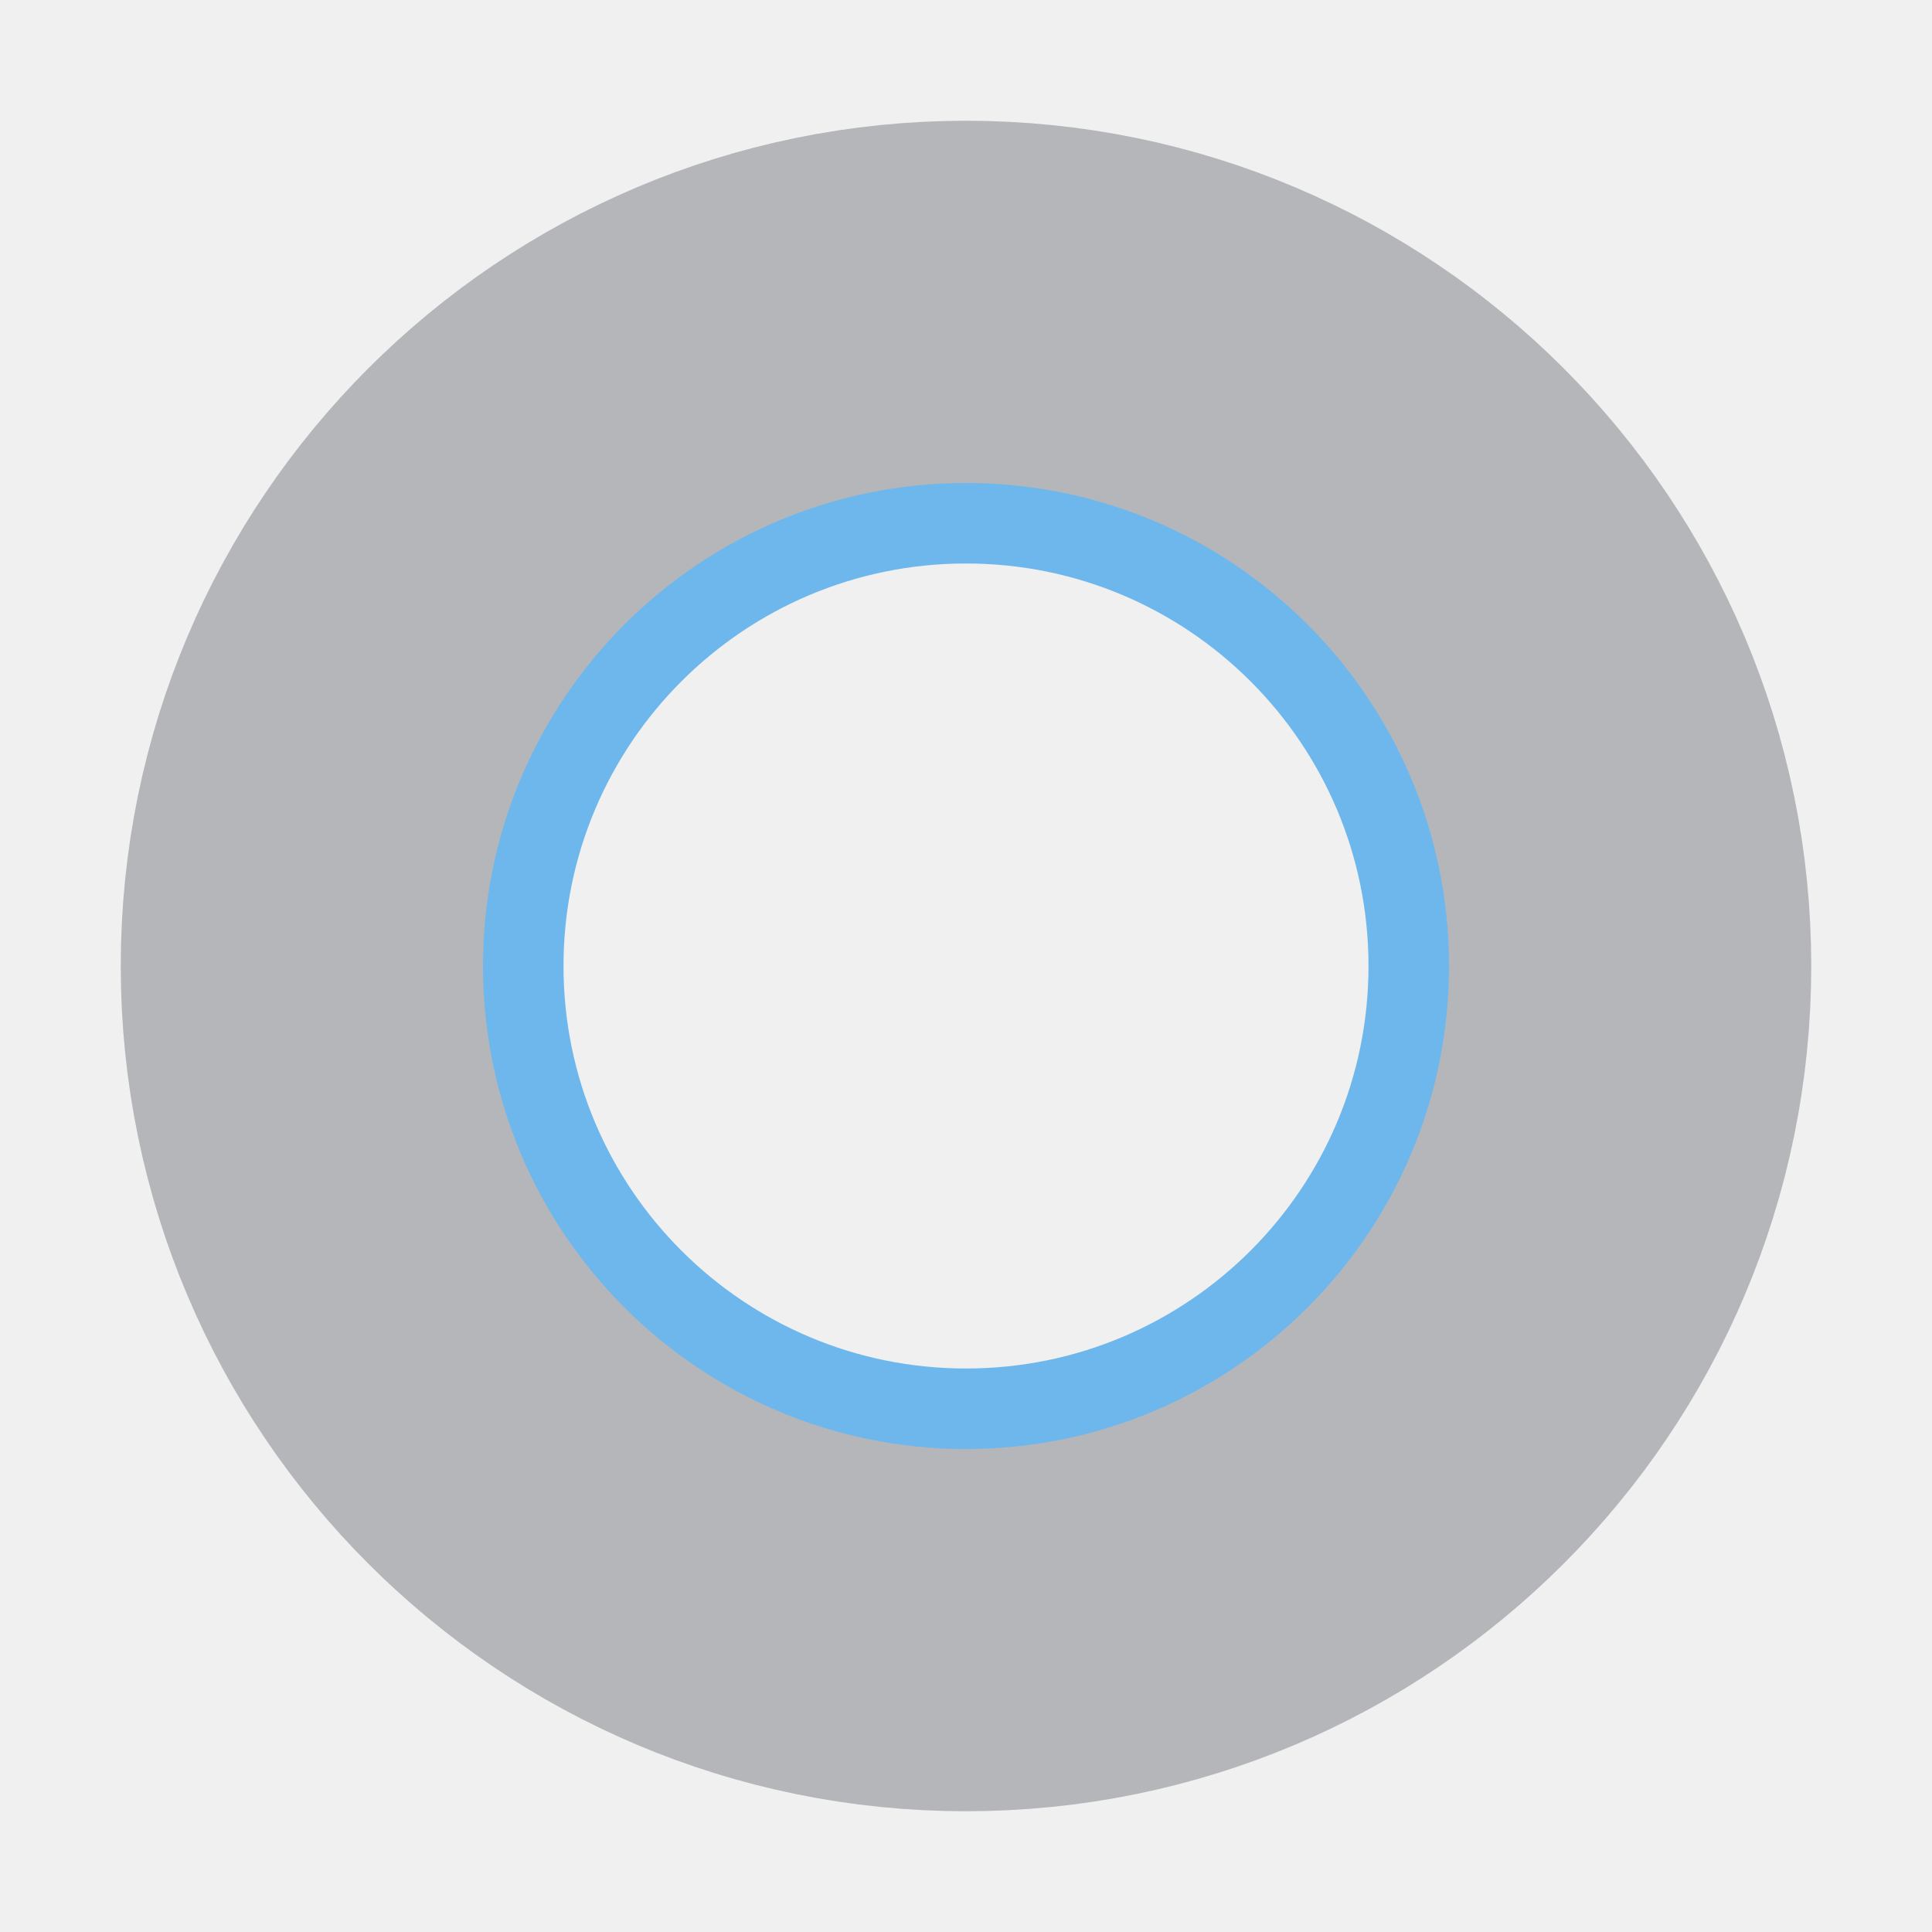
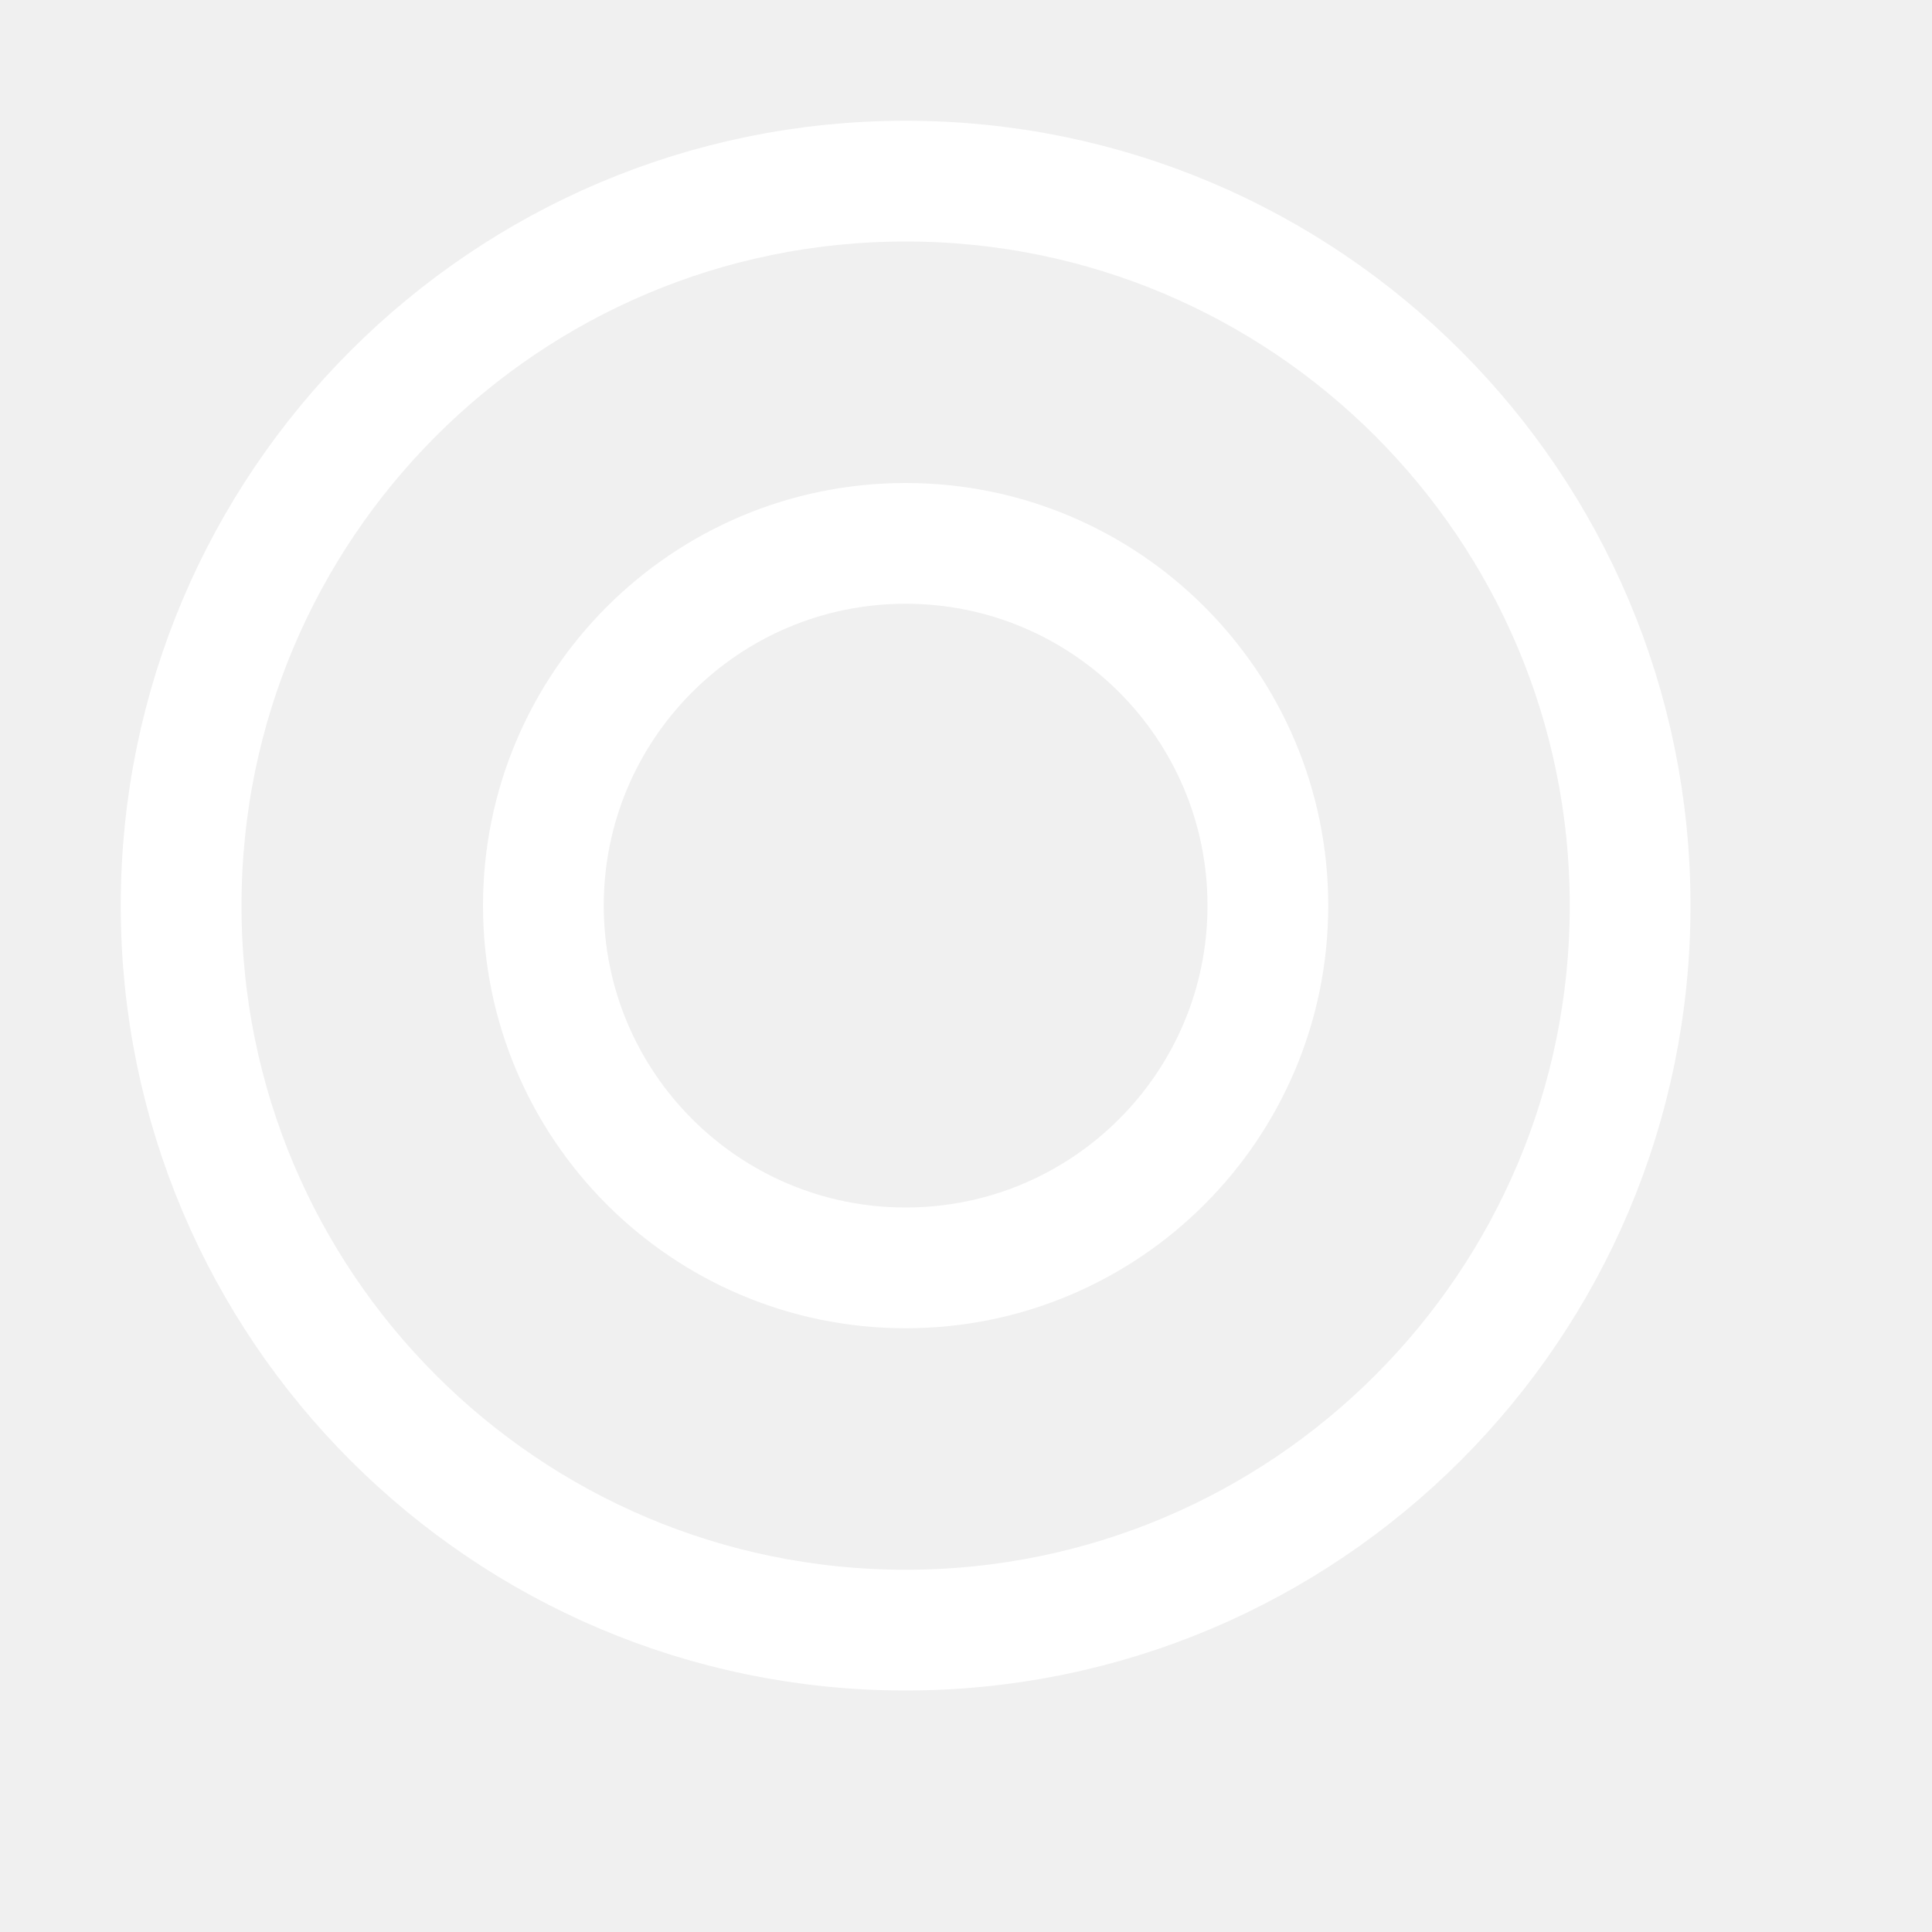
- <svg xmlns="http://www.w3.org/2000/svg" viewBox="0 0 24 24" role="img" aria-label="Donut" fill="none" stroke-linecap="round" stroke-linejoin="round">
-   <circle cx="12" cy="12" r="8" stroke="#B4B6B9" stroke-width="5" />
-   <circle cx="12" cy="12" r="5.5" stroke="#6DB7ED" stroke-width="1" />
+ <svg xmlns="http://www.w3.org/2000/svg" width="16" height="16" viewBox="0 0 16 16" stroke-width="1" stroke-linecap="butt" stroke-linejoin="miter">
+   <path d="M13.5 7.5A6 6 0 1 1 1.5 7.5A6 6 0 1 1 13.5 7.5Z" fill="none" stroke="#ffffff" />
+   <path d="M10.5 7.5A3 3 0 1 1 4.5 7.5A3 3 0 1 1 10.5 7.5Z" fill="none" stroke="#ffffff" />
</svg>
